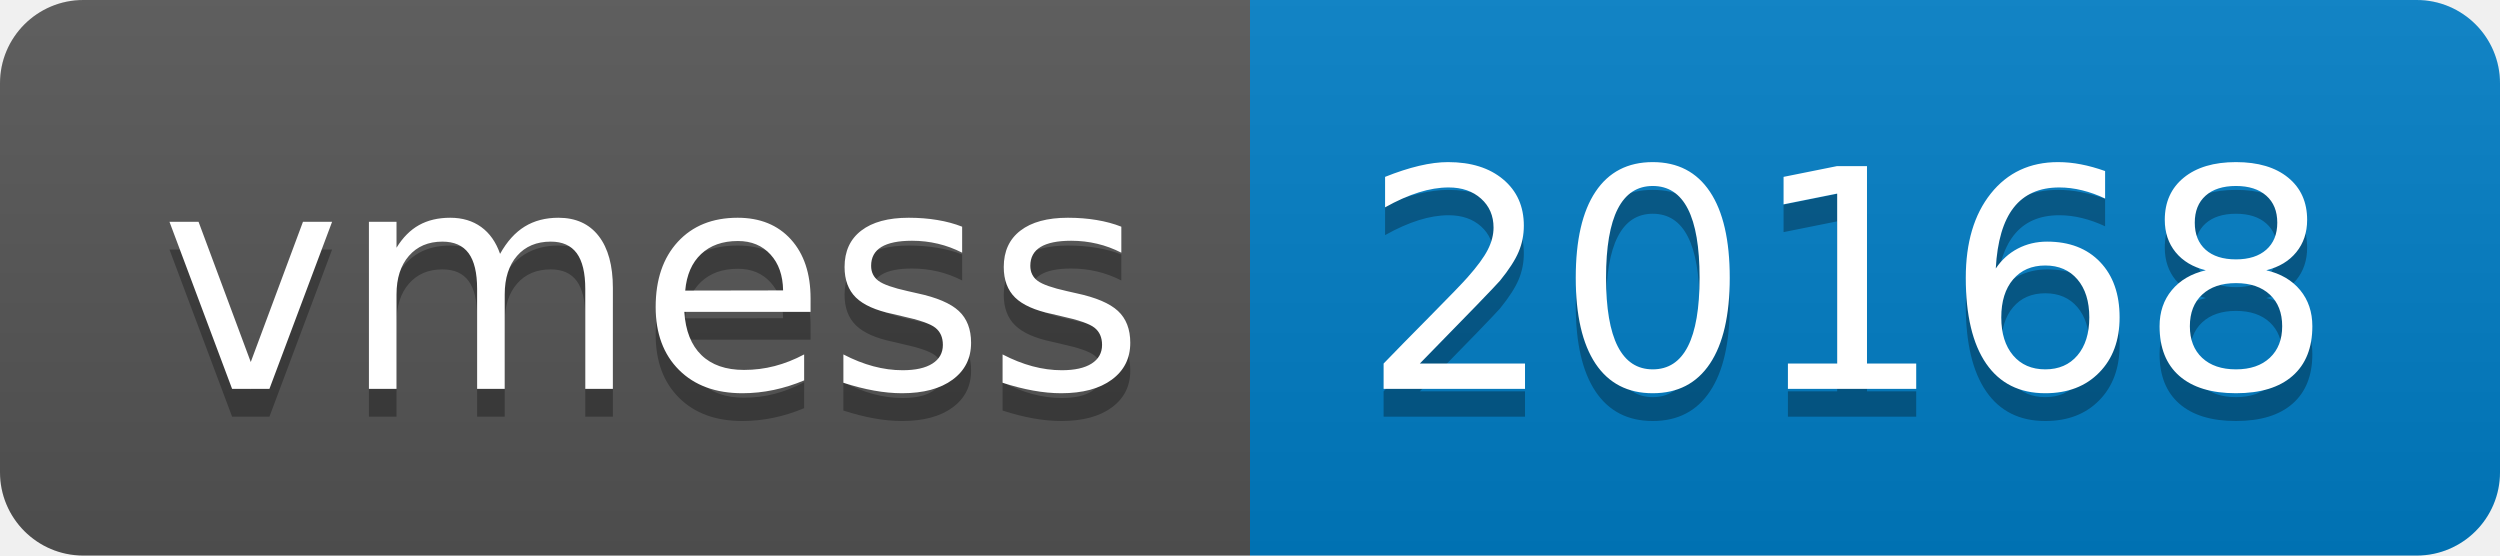
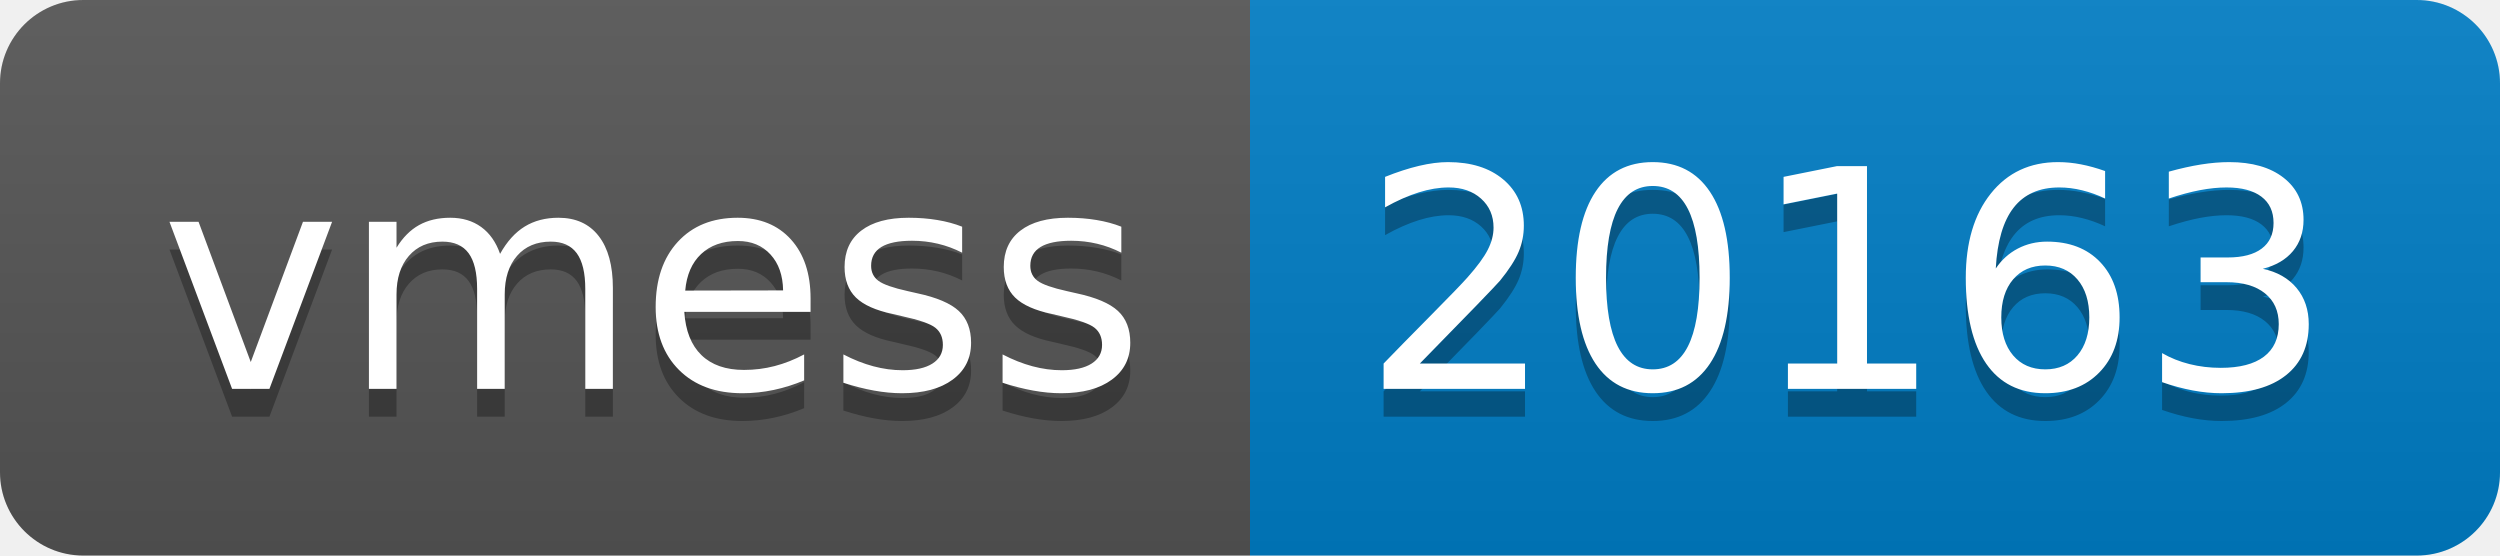
- <svg xmlns="http://www.w3.org/2000/svg" width="90" height="20" role="img" aria-label="vmess: 20168">
+ <svg xmlns="http://www.w3.org/2000/svg" width="90" height="20" role="img" aria-label="vmess: 20163">
  <linearGradient id="s" x2="0" y2="100%">
    <stop offset="0" stop-color="#bbb" stop-opacity=".1" />
    <stop offset="1" stop-opacity=".1" />
  </linearGradient>
  <clipPath id="r">
    <rect width="90" height="20" rx="3" fill="#fff" />
  </clipPath>
  <g clip-path="url(#r)">
    <rect width="45" height="20" fill="#555" />
    <rect x="45" width="45" height="20" fill="#007ec6" />
    <rect width="90" height="20" fill="url(#s)" />
  </g>
  <g fill="#fff" text-anchor="middle" font-family="Verdana,Geneva,DejaVu Sans,sans-serif" text-rendering="geometricPrecision" font-size="110">
    <text aria-hidden="true" x="235" y="150" fill="#010101" fill-opacity=".3" transform="scale(.1)" textLength="350">vmess</text>
    <text x="235" y="140" transform="scale(.1)" fill="#fff" textLength="350">vmess</text>
-     <text aria-hidden="true" x="665" y="150" fill="#010101" fill-opacity=".3" transform="scale(.1)" textLength="350">20168</text>
-     <text x="665" y="140" transform="scale(.1)" fill="#fff" textLength="350">20168</text>
+     <text aria-hidden="true" x="665" y="150" fill="#010101" fill-opacity=".3" transform="scale(.1)" textLength="350">20163</text>
+     <text x="665" y="140" transform="scale(.1)" fill="#fff" textLength="350">20163</text>
  </g>
</svg>
